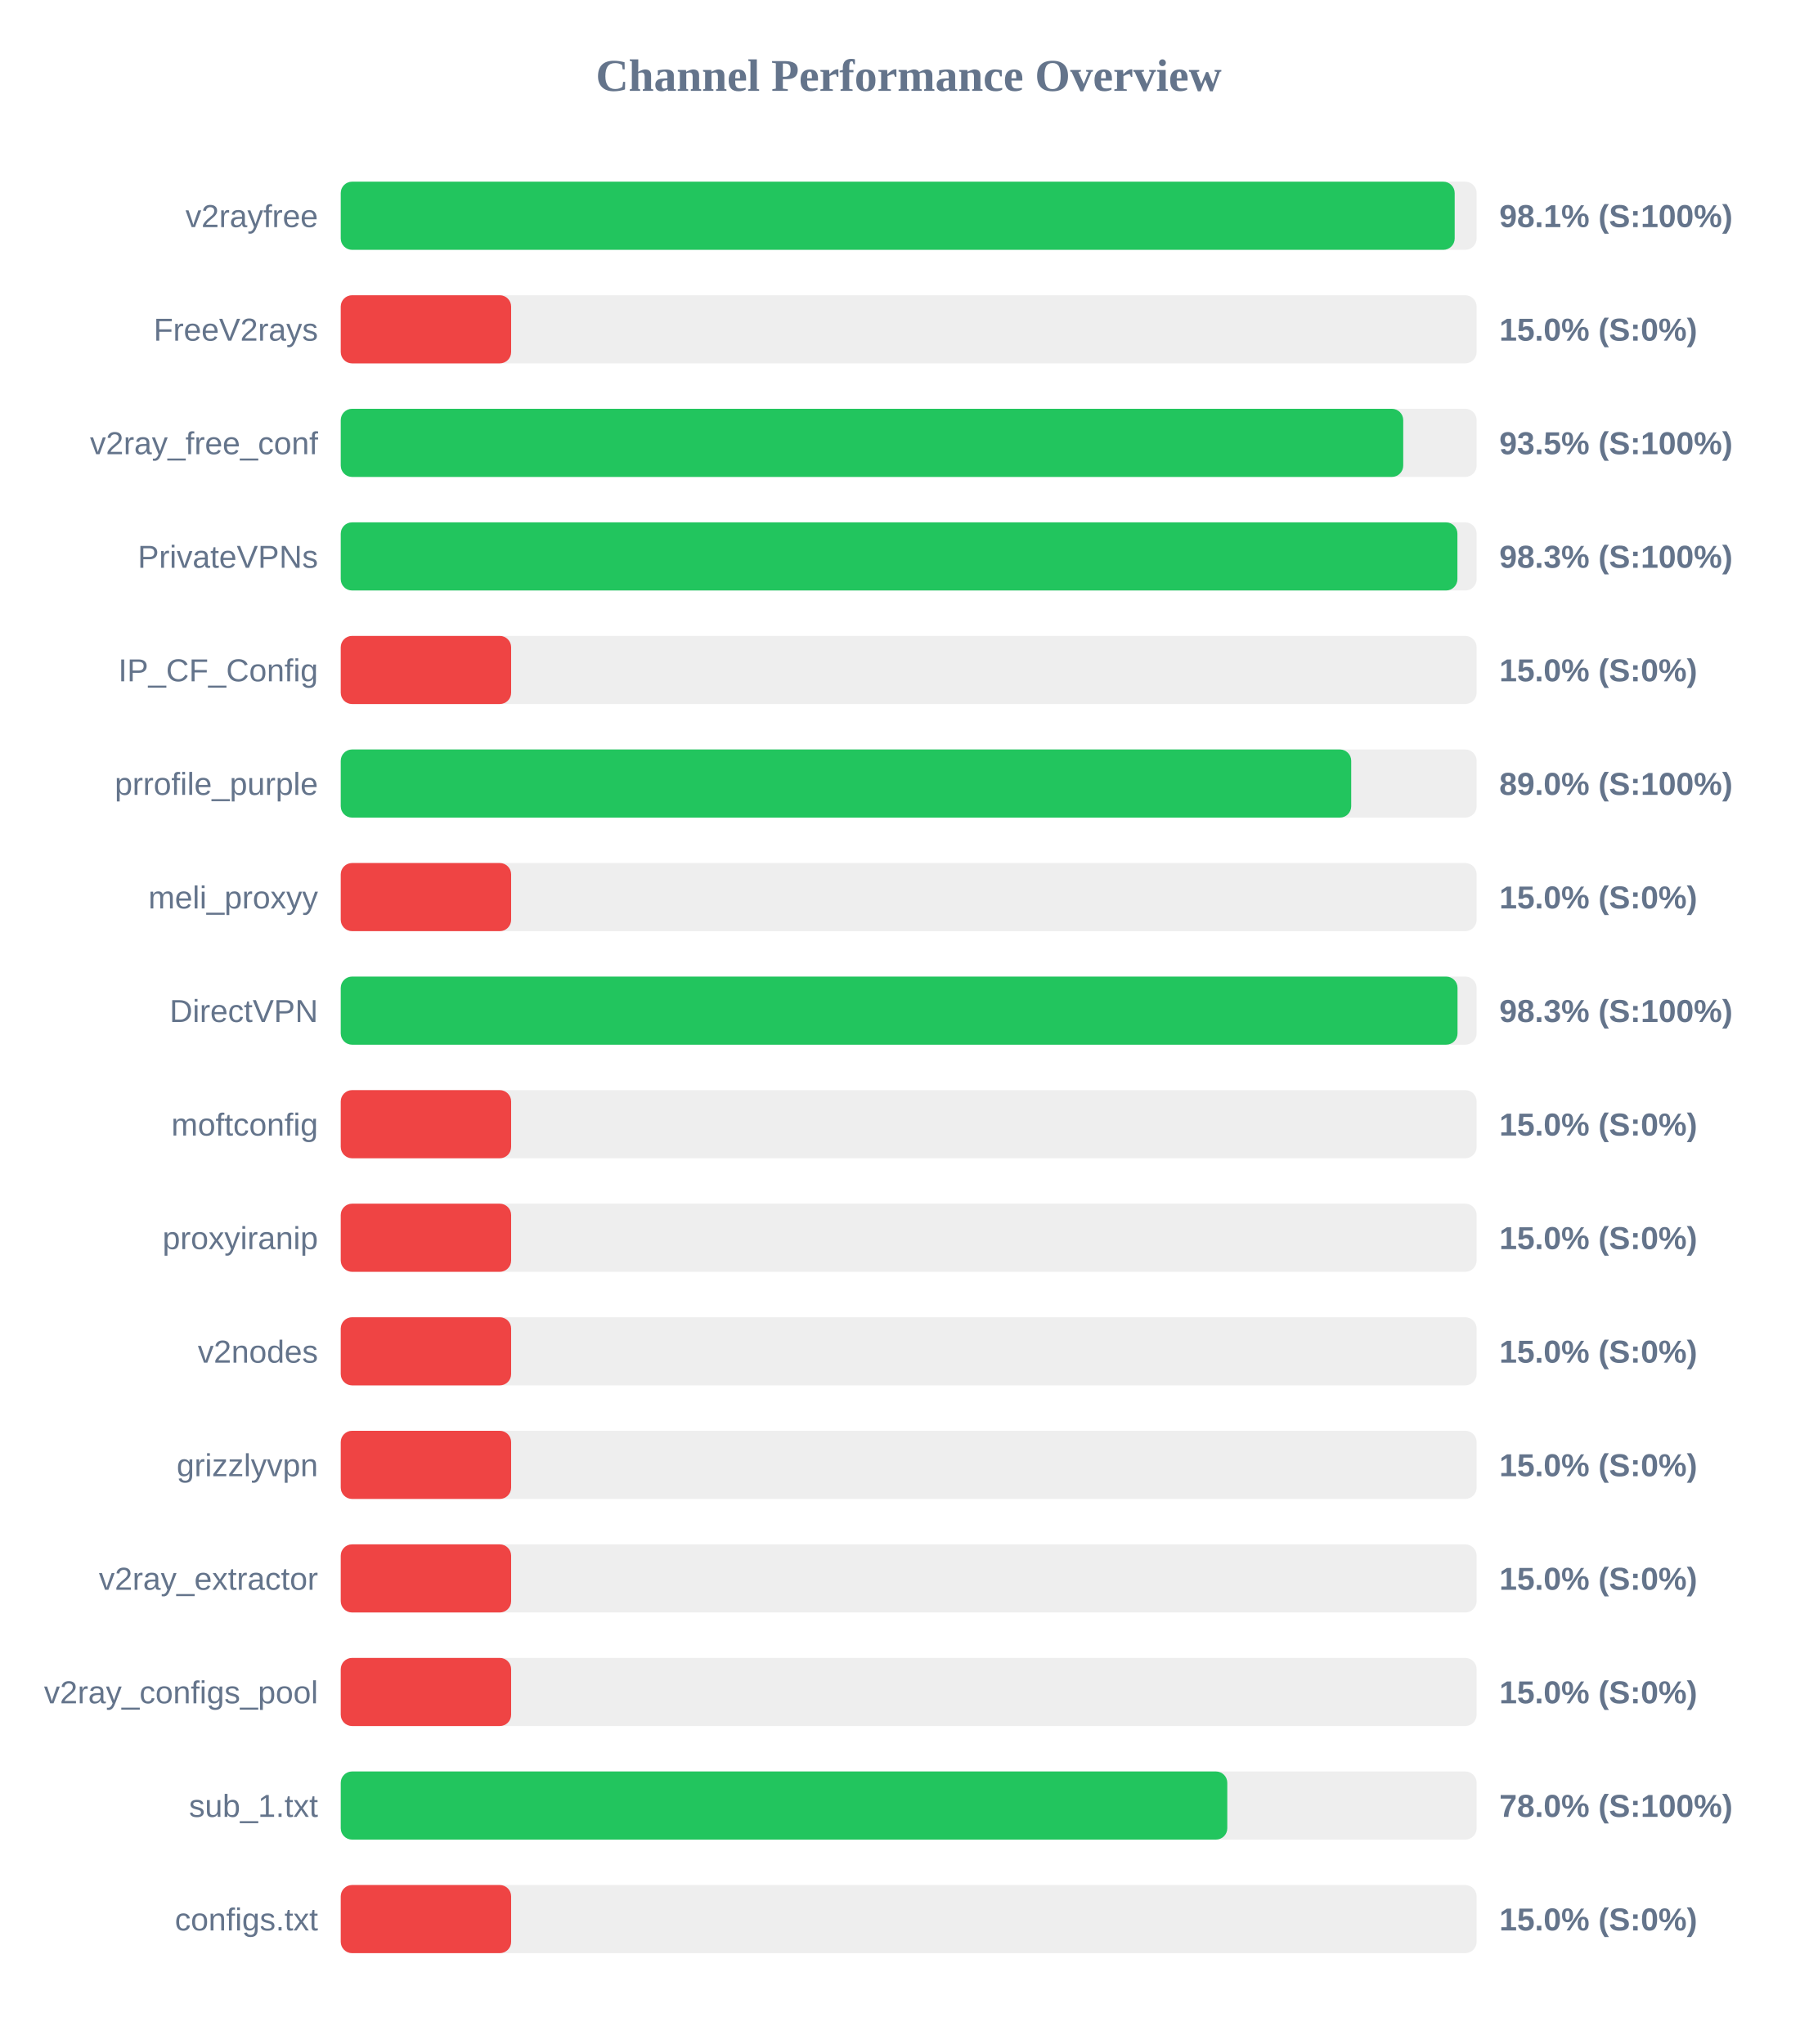
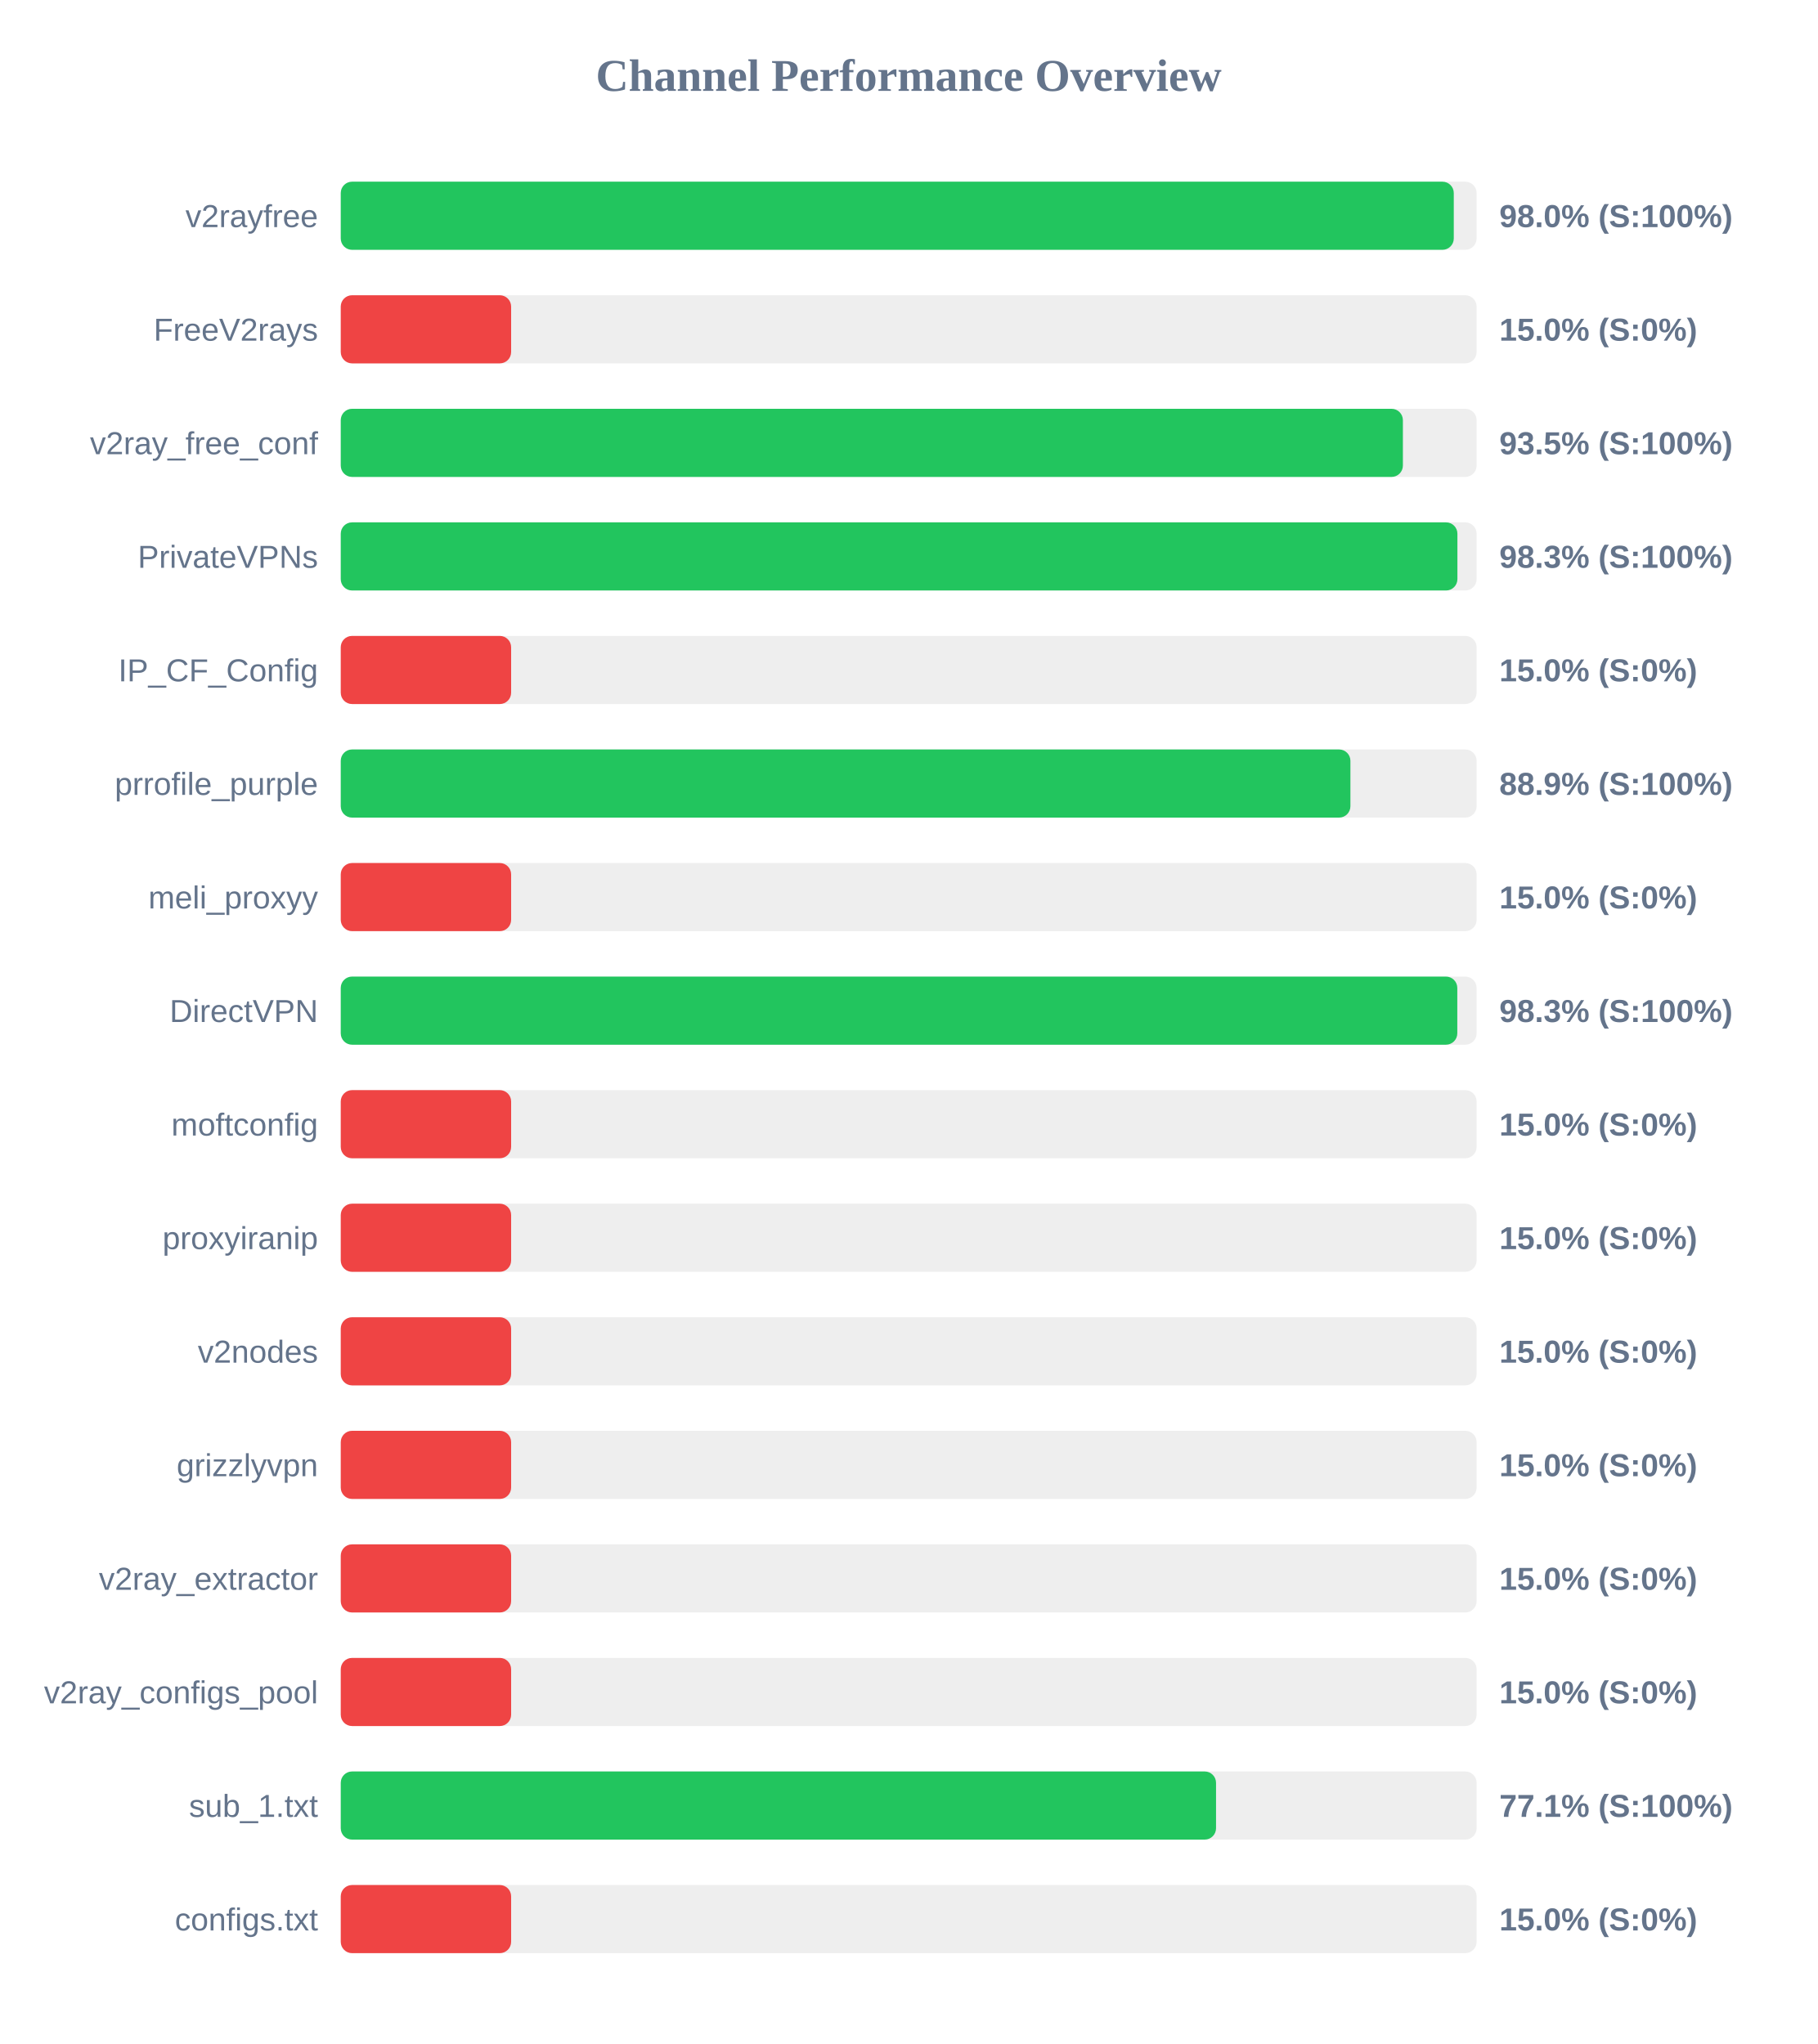
<svg xmlns="http://www.w3.org/2000/svg" width="800" height="900" version="1.1">
  <style>
        .row { font: 14px Arial; fill: #64748b; }
        .score { font: bold 14px Arial; fill: #64748b; }
    </style>
  <text x="400" y="40" text-anchor="middle" font-size="20px" font-weight="bold" fill="#64748b">Channel Performance Overview</text>
  <rect x="150" y="80" width="500" height="30" fill="#eee" rx="5" />
-   <rect x="150" y="80" width="490.35" height="30" fill="#22c55e" rx="5" />
+   <rect x="150" y="80" width="489.95" height="30" fill="#22c55e" rx="5" />
  <text x="140" y="100" text-anchor="end" class="row">v2rayfree</text>
-   <text x="660" y="100" text-anchor="start" class="score">98.1% (S:100%)</text>
+   <text x="660" y="100" text-anchor="start" class="score">98.0% (S:100%)</text>
  <rect x="150" y="130" width="500" height="30" fill="#eee" rx="5" />
  <rect x="150" y="130" width="75.0" height="30" fill="#ef4444" rx="5" />
  <text x="140" y="150" text-anchor="end" class="row">FreeV2rays</text>
  <text x="660" y="150" text-anchor="start" class="score">15.0% (S:0%)</text>
  <rect x="150" y="180" width="500" height="30" fill="#eee" rx="5" />
-   <rect x="150" y="180" width="467.7" height="30" fill="#22c55e" rx="5" />
+   <rect x="150" y="180" width="467.55" height="30" fill="#22c55e" rx="5" />
  <text x="140" y="200" text-anchor="end" class="row">v2ray_free_conf</text>
  <text x="660" y="200" text-anchor="start" class="score">93.5% (S:100%)</text>
  <rect x="150" y="230" width="500" height="30" fill="#eee" rx="5" />
  <rect x="150" y="230" width="491.55" height="30" fill="#22c55e" rx="5" />
  <text x="140" y="250" text-anchor="end" class="row">PrivateVPNs</text>
  <text x="660" y="250" text-anchor="start" class="score">98.3% (S:100%)</text>
  <rect x="150" y="280" width="500" height="30" fill="#eee" rx="5" />
  <rect x="150" y="280" width="75.0" height="30" fill="#ef4444" rx="5" />
  <text x="140" y="300" text-anchor="end" class="row">IP_CF_Config</text>
  <text x="660" y="300" text-anchor="start" class="score">15.0% (S:0%)</text>
  <rect x="150" y="330" width="500" height="30" fill="#eee" rx="5" />
-   <rect x="150" y="330" width="444.8" height="30" fill="#22c55e" rx="5" />
+   <rect x="150" y="330" width="444.45" height="30" fill="#22c55e" rx="5" />
  <text x="140" y="350" text-anchor="end" class="row">prrofile_purple</text>
-   <text x="660" y="350" text-anchor="start" class="score">89.0% (S:100%)</text>
+   <text x="660" y="350" text-anchor="start" class="score">88.9% (S:100%)</text>
  <rect x="150" y="380" width="500" height="30" fill="#eee" rx="5" />
  <rect x="150" y="380" width="75.0" height="30" fill="#ef4444" rx="5" />
  <text x="140" y="400" text-anchor="end" class="row">meli_proxyy</text>
  <text x="660" y="400" text-anchor="start" class="score">15.0% (S:0%)</text>
  <rect x="150" y="430" width="500" height="30" fill="#eee" rx="5" />
-   <rect x="150" y="430" width="491.6" height="30" fill="#22c55e" rx="5" />
+   <rect x="150" y="430" width="491.5" height="30" fill="#22c55e" rx="5" />
  <text x="140" y="450" text-anchor="end" class="row">DirectVPN</text>
  <text x="660" y="450" text-anchor="start" class="score">98.3% (S:100%)</text>
  <rect x="150" y="480" width="500" height="30" fill="#eee" rx="5" />
  <rect x="150" y="480" width="75.0" height="30" fill="#ef4444" rx="5" />
  <text x="140" y="500" text-anchor="end" class="row">moftconfig</text>
  <text x="660" y="500" text-anchor="start" class="score">15.0% (S:0%)</text>
  <rect x="150" y="530" width="500" height="30" fill="#eee" rx="5" />
  <rect x="150" y="530" width="75.0" height="30" fill="#ef4444" rx="5" />
  <text x="140" y="550" text-anchor="end" class="row">proxyiranip</text>
  <text x="660" y="550" text-anchor="start" class="score">15.0% (S:0%)</text>
  <rect x="150" y="580" width="500" height="30" fill="#eee" rx="5" />
  <rect x="150" y="580" width="75.0" height="30" fill="#ef4444" rx="5" />
  <text x="140" y="600" text-anchor="end" class="row">v2nodes</text>
  <text x="660" y="600" text-anchor="start" class="score">15.0% (S:0%)</text>
  <rect x="150" y="630" width="500" height="30" fill="#eee" rx="5" />
  <rect x="150" y="630" width="75.0" height="30" fill="#ef4444" rx="5" />
  <text x="140" y="650" text-anchor="end" class="row">grizzlyvpn</text>
  <text x="660" y="650" text-anchor="start" class="score">15.0% (S:0%)</text>
  <rect x="150" y="680" width="500" height="30" fill="#eee" rx="5" />
  <rect x="150" y="680" width="75.0" height="30" fill="#ef4444" rx="5" />
  <text x="140" y="700" text-anchor="end" class="row">v2ray_extractor</text>
  <text x="660" y="700" text-anchor="start" class="score">15.0% (S:0%)</text>
  <rect x="150" y="730" width="500" height="30" fill="#eee" rx="5" />
  <rect x="150" y="730" width="75.0" height="30" fill="#ef4444" rx="5" />
  <text x="140" y="750" text-anchor="end" class="row">v2ray_configs_pool</text>
  <text x="660" y="750" text-anchor="start" class="score">15.0% (S:0%)</text>
  <rect x="150" y="780" width="500" height="30" fill="#eee" rx="5" />
-   <rect x="150" y="780" width="390.25" height="30" fill="#22c55e" rx="5" />
+   <rect x="150" y="780" width="385.3" height="30" fill="#22c55e" rx="5" />
  <text x="140" y="800" text-anchor="end" class="row">sub_1.txt</text>
-   <text x="660" y="800" text-anchor="start" class="score">78.0% (S:100%)</text>
+   <text x="660" y="800" text-anchor="start" class="score">77.1% (S:100%)</text>
  <rect x="150" y="830" width="500" height="30" fill="#eee" rx="5" />
  <rect x="150" y="830" width="75.0" height="30" fill="#ef4444" rx="5" />
  <text x="140" y="850" text-anchor="end" class="row">configs.txt</text>
  <text x="660" y="850" text-anchor="start" class="score">15.0% (S:0%)</text>
</svg>
